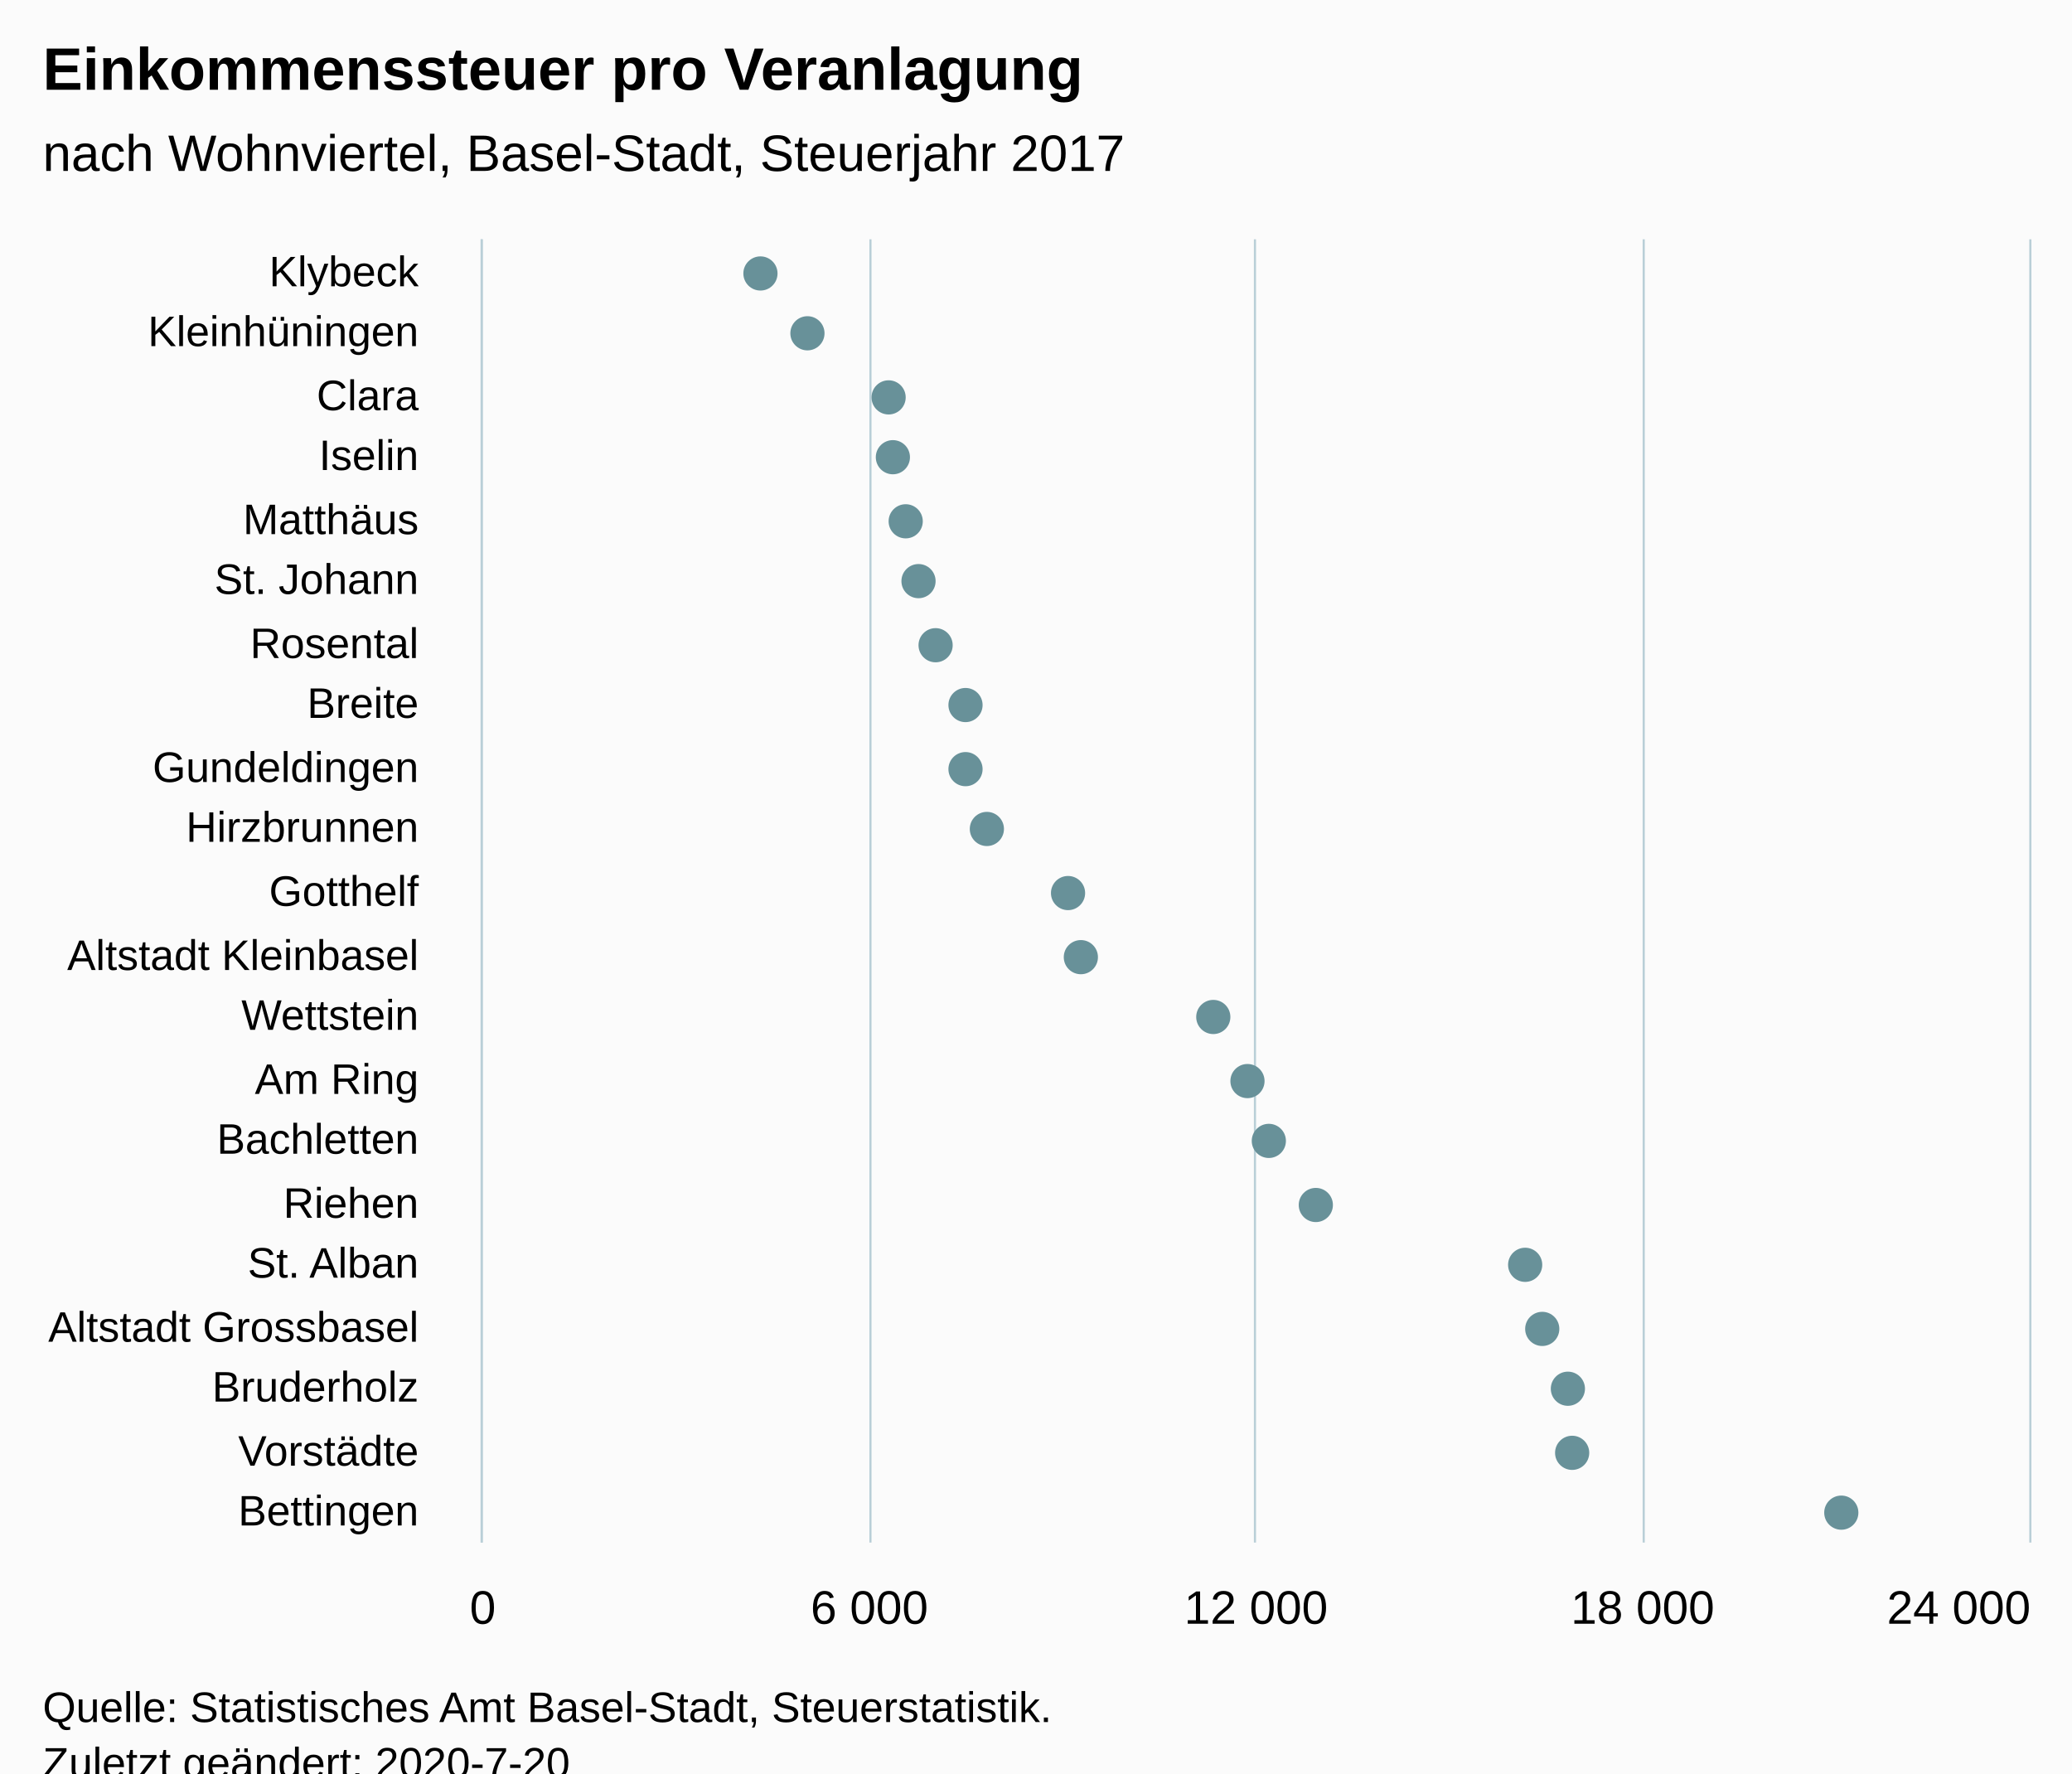
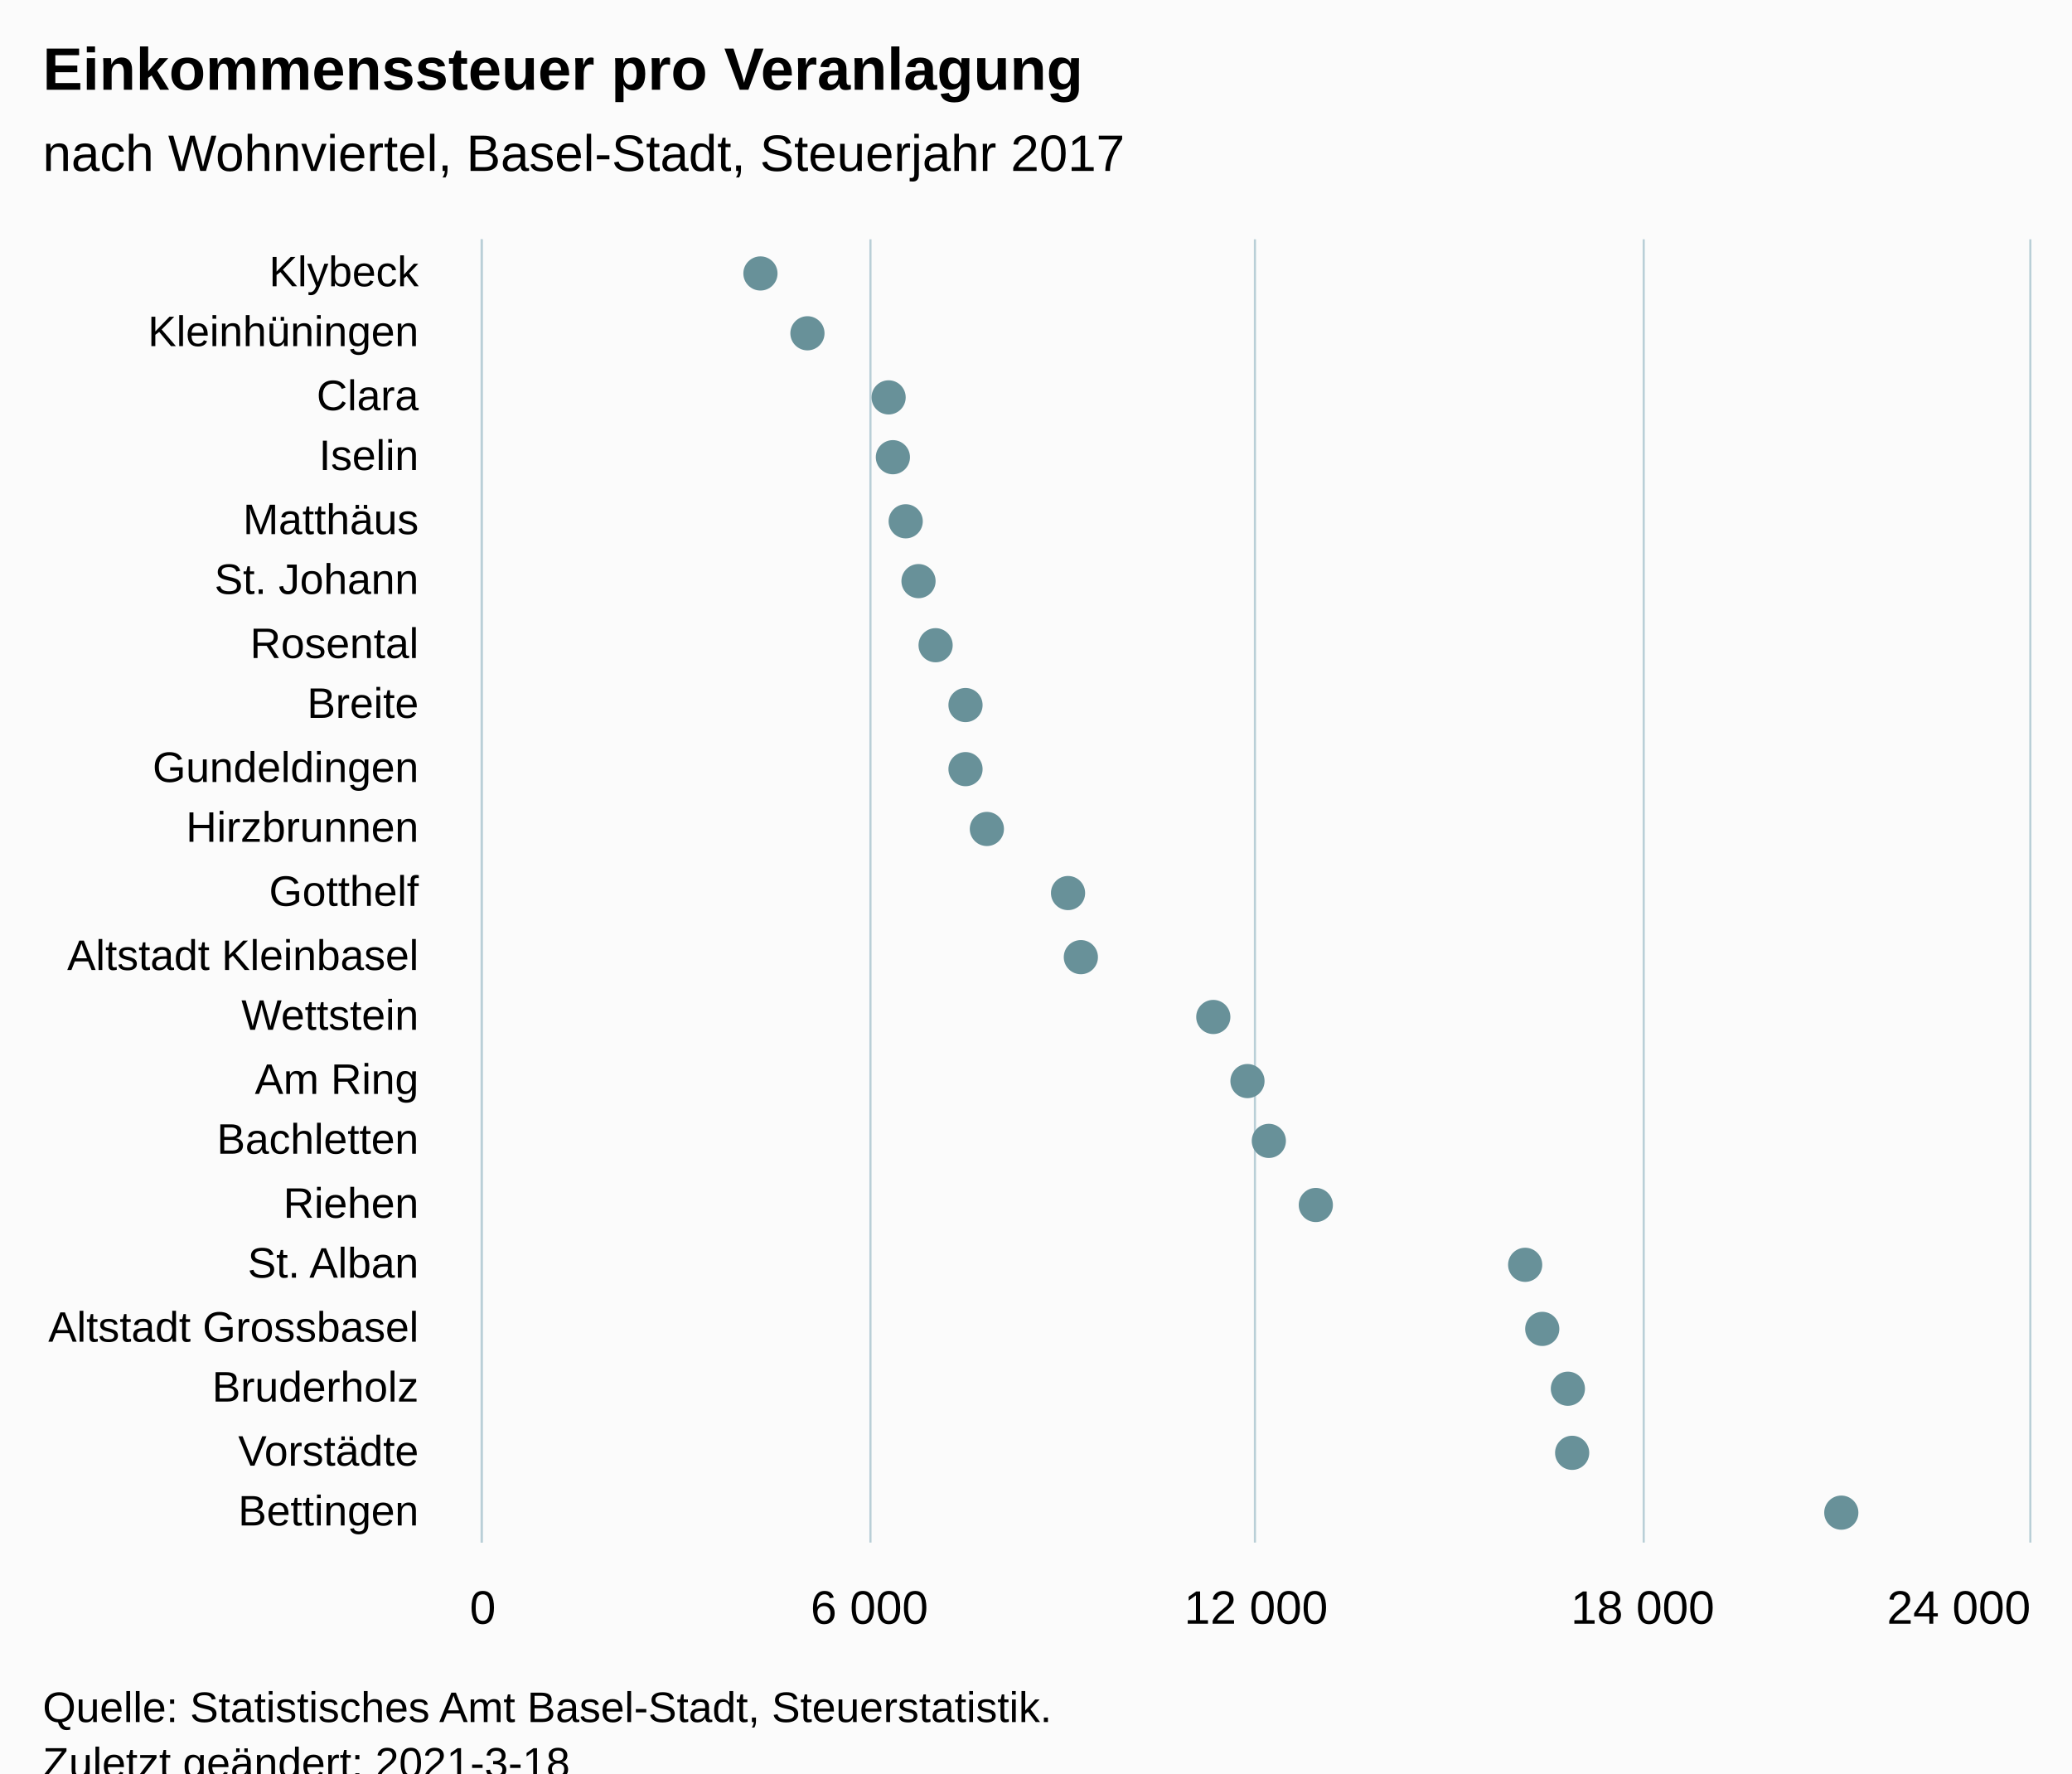
<svg xmlns="http://www.w3.org/2000/svg" version="1.1" class="highcharts-root" style="font-family:Arial;font-size:12px;" viewBox="0 0 485 415">
  <defs>
-     <clipPath id="highcharts-irvj0d3-48-">
+     <clipPath id="highcharts-xdy46ap-48-">
      <rect x="0" y="0" width="305" height="362" fill="none" />
    </clipPath>
-     <clipPath id="highcharts-irvj0d3-70-">
+     <clipPath id="highcharts-xdy46ap-70-">
      <rect x="0" y="0" width="305" height="362" fill="none" />
    </clipPath>
  </defs>
  <rect fill="#fbfbfb" class="highcharts-background" x="0" y="0" width="485" height="428" rx="0" ry="0" />
  <rect fill="none" class="highcharts-plot-background" x="113" y="56" width="362" height="305" />
  <g class="highcharts-pane-group" data-z-index="0" />
  <g class="highcharts-grid highcharts-xaxis-grid" data-z-index="1">
    <path fill="none" data-z-index="1" class="highcharts-grid-line" d="M 113 71.5 L 475 71.5" opacity="1" />
    <path fill="none" data-z-index="1" class="highcharts-grid-line" d="M 113 85.5 L 475 85.5" opacity="1" />
    <path fill="none" data-z-index="1" class="highcharts-grid-line" d="M 113 100.5 L 475 100.5" opacity="1" />
    <path fill="none" data-z-index="1" class="highcharts-grid-line" d="M 113 114.5 L 475 114.5" opacity="1" />
    <path fill="none" data-z-index="1" class="highcharts-grid-line" d="M 113 129.5 L 475 129.5" opacity="1" />
    <path fill="none" data-z-index="1" class="highcharts-grid-line" d="M 113 143.5 L 475 143.5" opacity="1" />
    <path fill="none" data-z-index="1" class="highcharts-grid-line" d="M 113 158.5 L 475 158.5" opacity="1" />
    <path fill="none" data-z-index="1" class="highcharts-grid-line" d="M 113 172.5 L 475 172.5" opacity="1" />
    <path fill="none" data-z-index="1" class="highcharts-grid-line" d="M 113 187.5 L 475 187.5" opacity="1" />
    <path fill="none" data-z-index="1" class="highcharts-grid-line" d="M 113 201.5 L 475 201.5" opacity="1" />
    <path fill="none" data-z-index="1" class="highcharts-grid-line" d="M 113 216.5 L 475 216.5" opacity="1" />
    <path fill="none" data-z-index="1" class="highcharts-grid-line" d="M 113 230.5 L 475 230.5" opacity="1" />
    <path fill="none" data-z-index="1" class="highcharts-grid-line" d="M 113 245.5 L 475 245.5" opacity="1" />
    <path fill="none" data-z-index="1" class="highcharts-grid-line" d="M 113 259.5 L 475 259.5" opacity="1" />
    <path fill="none" data-z-index="1" class="highcharts-grid-line" d="M 113 274.5 L 475 274.5" opacity="1" />
    <path fill="none" data-z-index="1" class="highcharts-grid-line" d="M 113 288.5 L 475 288.5" opacity="1" />
    <path fill="none" data-z-index="1" class="highcharts-grid-line" d="M 113 303.5 L 475 303.5" opacity="1" />
    <path fill="none" data-z-index="1" class="highcharts-grid-line" d="M 113 317.5 L 475 317.5" opacity="1" />
    <path fill="none" data-z-index="1" class="highcharts-grid-line" d="M 113 332.5 L 475 332.5" opacity="1" />
    <path fill="none" data-z-index="1" class="highcharts-grid-line" d="M 113 346.5 L 475 346.5" opacity="1" />
    <path fill="none" data-z-index="1" class="highcharts-grid-line" d="M 113 361.5 L 475 361.5" opacity="1" />
    <path fill="none" data-z-index="1" class="highcharts-grid-line" d="M 113 56.5 L 475 56.5" opacity="1" />
  </g>
  <g class="highcharts-grid highcharts-yaxis-grid" data-z-index="1">
    <path fill="none" stroke="#B9CFD7" stroke-width="0.5" data-z-index="1" class="highcharts-grid-line" d="M 112.75 56 L 112.75 361" opacity="1" />
    <path fill="none" stroke="#B9CFD7" stroke-width="0.5" data-z-index="1" class="highcharts-grid-line" d="M 203.75 56 L 203.75 361" opacity="1" />
    <path fill="none" stroke="#B9CFD7" stroke-width="0.5" data-z-index="1" class="highcharts-grid-line" d="M 293.75 56 L 293.75 361" opacity="1" />
    <path fill="none" stroke="#B9CFD7" stroke-width="0.5" data-z-index="1" class="highcharts-grid-line" d="M 384.75 56 L 384.75 361" opacity="1" />
    <path fill="none" stroke="#B9CFD7" stroke-width="0.5" data-z-index="1" class="highcharts-grid-line" d="M 475.25 56 L 475.25 361" opacity="1" />
  </g>
  <rect fill="none" class="highcharts-plot-border" data-z-index="1" x="113" y="56" width="362" height="305" />
  <g class="highcharts-axis highcharts-xaxis" data-z-index="2">
    <path fill="none" class="highcharts-axis-line" stroke="#B9CFD7" stroke-width="0.5" data-z-index="7" d="M 112.75 56 L 112.75 361" />
  </g>
  <g class="highcharts-axis highcharts-yaxis" data-z-index="2">
    <path fill="none" class="highcharts-axis-line" data-z-index="7" d="M 113 361 L 475 361" />
  </g>
  <g class="highcharts-series-group" data-z-index="3">
-     <g class="highcharts-series highcharts-series-0 highcharts-scatter-series" data-z-index="0.1" opacity="1" transform="translate(475,361) rotate(90) scale(-1,1) scale(1 1)" clip-path="url(#highcharts-irvj0d3-70-)" />
+     <g class="highcharts-series highcharts-series-0 highcharts-scatter-series" data-z-index="0.1" opacity="1" transform="translate(475,361) rotate(90) scale(-1,1) scale(1 1)" clip-path="url(#highcharts-xdy46ap-70-)" />
    <g class="highcharts-markers highcharts-series-0 highcharts-scatter-series" data-z-index="0.1" opacity="1" transform="translate(475,361) rotate(90) scale(-1,1) scale(1 1)" clip-path="none">
      <path fill="#689199" d="M 297 301 A 4 4 0 1 1 297.004 301 Z" opacity="1" class="highcharts-point" />
      <path fill="#689199" d="M 283 290 A 4 4 0 1 1 283.004 290 Z" opacity="1" class="highcharts-point" />
      <path fill="#689199" d="M 268 271 A 4 4 0 1 1 268.004 271 Z" opacity="1" class="highcharts-point" />
      <path fill="#689199" d="M 254 270 A 4 4 0 1 1 254.004 270 Z" opacity="1" class="highcharts-point" />
      <path fill="#689199" d="M 239 267 A 4 4 0 1 1 239.004 267 Z" opacity="1" class="highcharts-point" />
      <path fill="#689199" d="M 225 264 A 4 4 0 1 1 225.004 264 Z" opacity="1" class="highcharts-point" />
      <path fill="#689199" d="M 210 260 A 4 4 0 1 1 210.004 260 Z" opacity="1" class="highcharts-point" />
      <path fill="#689199" d="M 196 253 A 4 4 0 1 1 196.004 253 Z" opacity="1" class="highcharts-point" />
      <path fill="#689199" d="M 181 253 A 4 4 0 1 1 181.004 253 Z" opacity="1" class="highcharts-point" />
      <path fill="#689199" d="M 167 248 A 4 4 0 1 1 167.004 248 Z" opacity="1" class="highcharts-point" />
      <path fill="#689199" d="M 152 229 A 4 4 0 1 1 152.004 229 Z" opacity="1" class="highcharts-point" />
      <path fill="#689199" d="M 137 226 A 4 4 0 1 1 137.004 226 Z" opacity="1" class="highcharts-point" />
      <path fill="#689199" d="M 123 195 A 4 4 0 1 1 123.004 195 Z" opacity="1" class="highcharts-point" />
      <path fill="#689199" d="M 108 187 A 4 4 0 1 1 108.004 187 Z" opacity="1" class="highcharts-point" />
      <path fill="#689199" d="M 94 182 A 4 4 0 1 1 94.004 182 Z" opacity="1" class="highcharts-point" />
      <path fill="#689199" d="M 79 171 A 4 4 0 1 1 79.004 171 Z" opacity="1" class="highcharts-point" />
      <path fill="#689199" d="M 65 122 A 4 4 0 1 1 65.004 122 Z" opacity="1" class="highcharts-point" />
      <path fill="#689199" d="M 50 118 A 4 4 0 1 1 50.004 118 Z" opacity="1" class="highcharts-point" />
      <path fill="#689199" d="M 36 112 A 4 4 0 1 1 36.004 112 Z" opacity="1" class="highcharts-point" />
      <path fill="#689199" d="M 21 111 A 4 4 0 1 1 21.004 111 Z" opacity="1" class="highcharts-point" />
      <path fill="#689199" d="M 7 48 A 4 4 0 1 1 7.004 48 Z" opacity="1" class="highcharts-point" />
    </g>
-     <g class="highcharts-series highcharts-series-1 highcharts-scatter-series highcharts-color-0" visibility="hidden" data-z-index="0.1" opacity="1" transform="translate(475,361) rotate(90) scale(-1,1) scale(1 1)" clip-path="url(#highcharts-irvj0d3-70-)" />
+     <g class="highcharts-series highcharts-series-1 highcharts-scatter-series highcharts-color-0" visibility="hidden" data-z-index="0.1" opacity="1" transform="translate(475,361) rotate(90) scale(-1,1) scale(1 1)" clip-path="url(#highcharts-xdy46ap-70-)" />
    <g class="highcharts-markers highcharts-series-1 highcharts-scatter-series highcharts-color-0" visibility="hidden" data-z-index="0.1" opacity="1" transform="translate(475,361) rotate(90) scale(-1,1) scale(1 1)" clip-path="none" />
  </g>
  <text x="10" text-anchor="start" class="highcharts-title" data-z-index="4" style="color:#000000;font-size:14px;font-weight:bold;font-family:Arial;fill:#000000;" y="21">
    <tspan>Einkommenssteuer pro Veranlagung</tspan>
  </text>
  <text x="10" text-anchor="start" class="highcharts-subtitle" data-z-index="4" style="color:#000000;font-size:12px;font-weight:normal;font-family:Arial;fill:#000000;" y="40">
    <tspan>nach Wohnviertel, Basel-Stadt, Steuerjahr 2017</tspan>
  </text>
  <text x="10" text-anchor="start" class="highcharts-caption" data-z-index="4" style="color:#666666;fill:#666666;" y="395" />
  <g class="highcharts-axis-labels highcharts-xaxis-labels" data-z-index="7">
    <text x="98" style="color:#000000;cursor:default;font-size:10px;fill:#000000;" text-anchor="end" transform="translate(0,0)" y="67" opacity="1">Klybeck</text>
    <text x="98" style="color:#000000;cursor:default;font-size:10px;fill:#000000;" text-anchor="end" transform="translate(0,0)" y="81" opacity="1">Kleinhüningen</text>
    <text x="98" style="color:#000000;cursor:default;font-size:10px;fill:#000000;" text-anchor="end" transform="translate(0,0)" y="96" opacity="1">Clara</text>
    <text x="98" style="color:#000000;cursor:default;font-size:10px;fill:#000000;" text-anchor="end" transform="translate(0,0)" y="110" opacity="1">Iselin</text>
    <text x="98" style="color:#000000;cursor:default;font-size:10px;fill:#000000;" text-anchor="end" transform="translate(0,0)" y="125" opacity="1">Matthäus</text>
    <text x="98" style="color:#000000;cursor:default;font-size:10px;fill:#000000;" text-anchor="end" transform="translate(0,0)" y="139" opacity="1">
      <tspan>St. Johann</tspan>
    </text>
    <text x="98" style="color:#000000;cursor:default;font-size:10px;fill:#000000;" text-anchor="end" transform="translate(0,0)" y="154" opacity="1">Rosental</text>
    <text x="98" style="color:#000000;cursor:default;font-size:10px;fill:#000000;" text-anchor="end" transform="translate(0,0)" y="168" opacity="1">Breite</text>
    <text x="98" style="color:#000000;cursor:default;font-size:10px;fill:#000000;" text-anchor="end" transform="translate(0,0)" y="183" opacity="1">Gundeldingen</text>
    <text x="98" style="color:#000000;cursor:default;font-size:10px;fill:#000000;" text-anchor="end" transform="translate(0,0)" y="197" opacity="1">Hirzbrunnen</text>
    <text x="98" style="color:#000000;cursor:default;font-size:10px;fill:#000000;" text-anchor="end" transform="translate(0,0)" y="212" opacity="1">Gotthelf</text>
    <text x="98" style="color:#000000;cursor:default;font-size:10px;fill:#000000;" text-anchor="end" transform="translate(0,0)" y="227" opacity="1">
      <tspan>Altstadt Kleinbasel</tspan>
    </text>
    <text x="98" style="color:#000000;cursor:default;font-size:10px;fill:#000000;" text-anchor="end" transform="translate(0,0)" y="241" opacity="1">Wettstein</text>
    <text x="98" style="color:#000000;cursor:default;font-size:10px;fill:#000000;" text-anchor="end" transform="translate(0,0)" y="256" opacity="1">
      <tspan>Am Ring</tspan>
    </text>
    <text x="98" style="color:#000000;cursor:default;font-size:10px;fill:#000000;" text-anchor="end" transform="translate(0,0)" y="270" opacity="1">Bachletten</text>
    <text x="98" style="color:#000000;cursor:default;font-size:10px;fill:#000000;" text-anchor="end" transform="translate(0,0)" y="285" opacity="1">Riehen</text>
    <text x="98" style="color:#000000;cursor:default;font-size:10px;fill:#000000;" text-anchor="end" transform="translate(0,0)" y="299" opacity="1">
      <tspan>St. Alban</tspan>
    </text>
    <text x="98" style="color:#000000;cursor:default;font-size:10px;fill:#000000;" text-anchor="end" transform="translate(0,0)" y="314" opacity="1">
      <tspan>Altstadt Grossbasel</tspan>
    </text>
    <text x="98" style="color:#000000;cursor:default;font-size:10px;fill:#000000;" text-anchor="end" transform="translate(0,0)" y="328" opacity="1">Bruderholz</text>
    <text x="98" style="color:#000000;cursor:default;font-size:10px;fill:#000000;" text-anchor="end" transform="translate(0,0)" y="343" opacity="1">Vorstädte</text>
    <text x="98" style="color:#000000;cursor:default;font-size:10px;fill:#000000;" text-anchor="end" transform="translate(0,0)" y="357" opacity="1">Bettingen</text>
  </g>
  <g class="highcharts-axis-labels highcharts-yaxis-labels" data-z-index="7">
    <text x="113" style="color:#000000;cursor:default;font-size:11px;fill:#000000;" text-anchor="middle" transform="translate(0,0)" y="380" opacity="1">0</text>
    <text x="203.5" style="color:#000000;cursor:default;font-size:11px;fill:#000000;" text-anchor="middle" transform="translate(0,0)" y="380" opacity="1">
      <tspan>6 000</tspan>
    </text>
    <text x="294" style="color:#000000;cursor:default;font-size:11px;fill:#000000;" text-anchor="middle" transform="translate(0,0)" y="380" opacity="1">
      <tspan>12 000</tspan>
    </text>
    <text x="384.5" style="color:#000000;cursor:default;font-size:11px;fill:#000000;" text-anchor="middle" transform="translate(0,0)" y="380" opacity="1">
      <tspan>18 000</tspan>
    </text>
    <text x="458.5" style="color:#000000;cursor:default;font-size:11px;fill:#000000;" text-anchor="middle" transform="translate(0,0)" y="380" opacity="1">
      <tspan>24 000</tspan>
    </text>
  </g>
  <text x="10" class="highcharts-credits" text-anchor="start" data-z-index="8" style="cursor:default;color:#000000;font-size:10px;fill:#000000;" y="403">
    <tspan>Quelle: Statistisches Amt Basel-Stadt, Steuerstatistik.</tspan>
-     <tspan x="10" dy="13">Zuletzt geändert: 2020-7-20</tspan>
+     <tspan x="10" dy="13">Zuletzt geändert: 2021-3-18</tspan>
  </text>
</svg>
